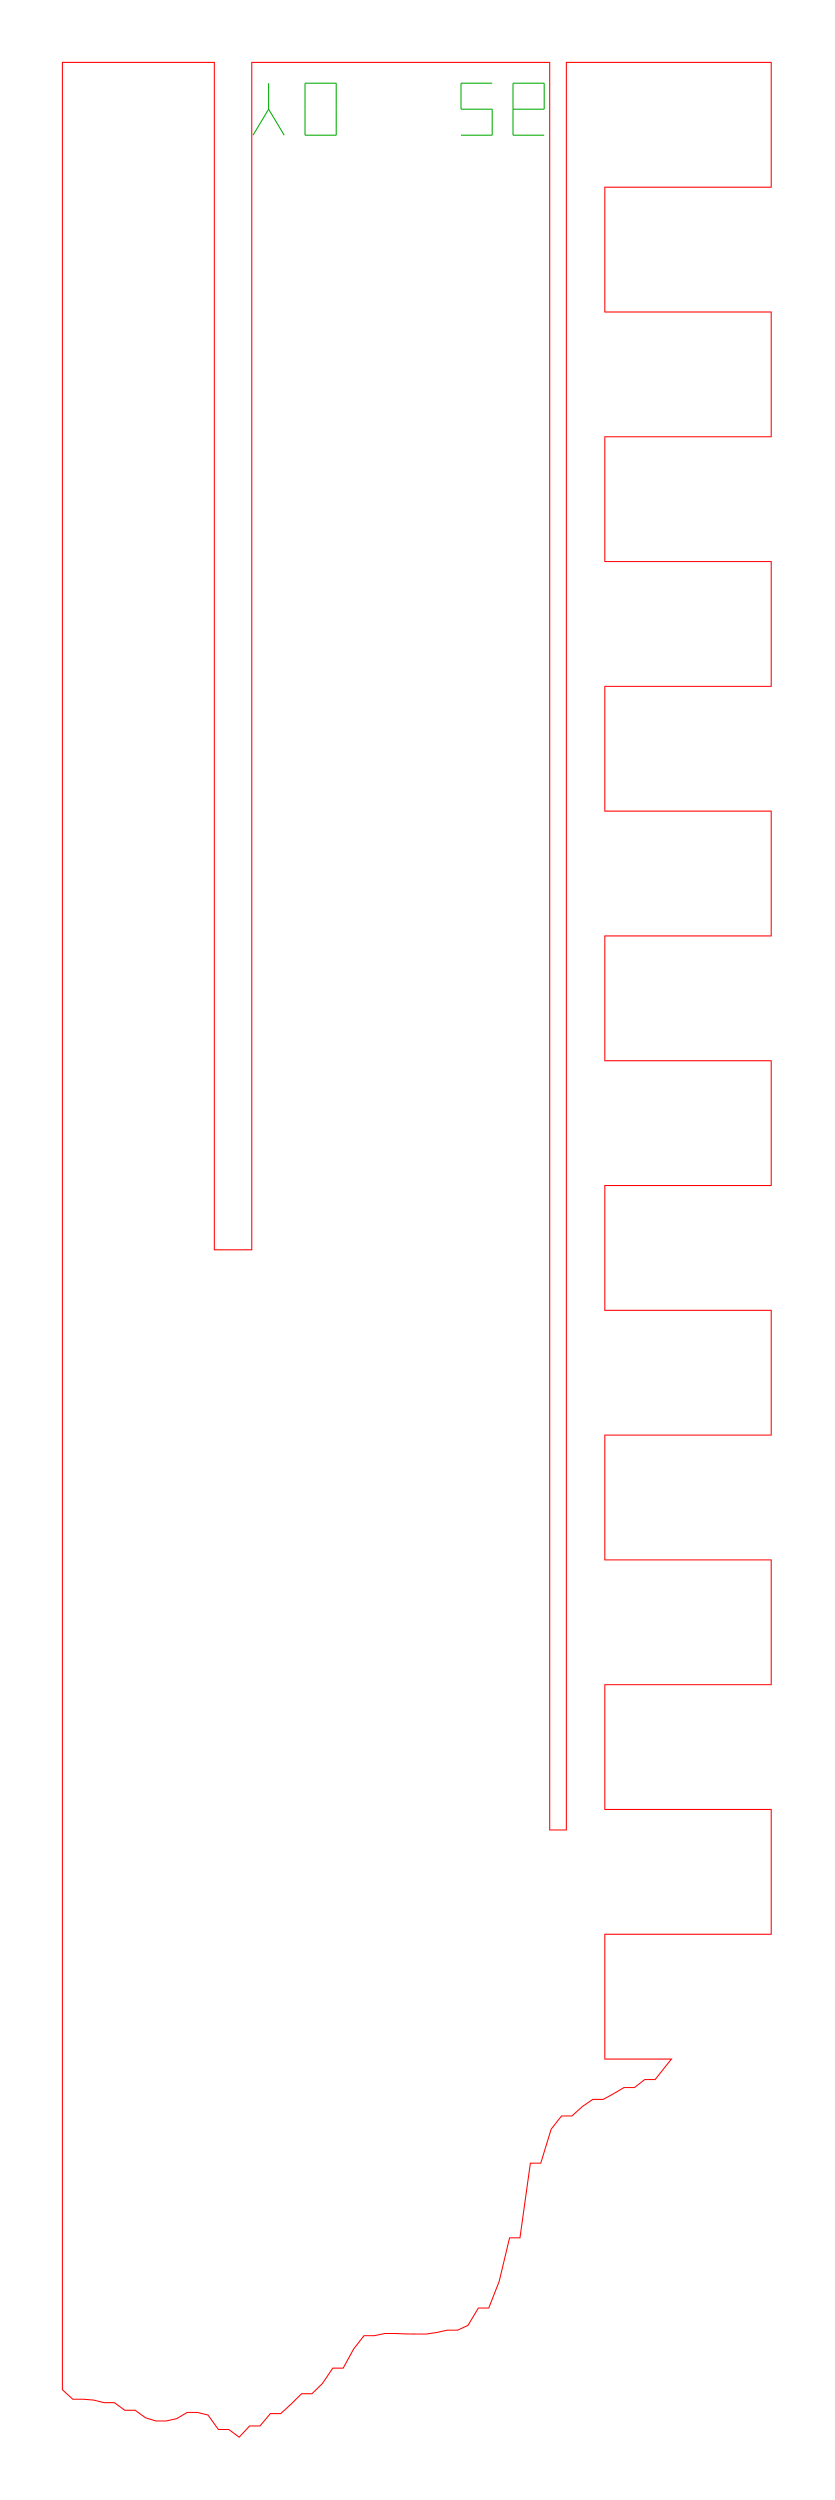
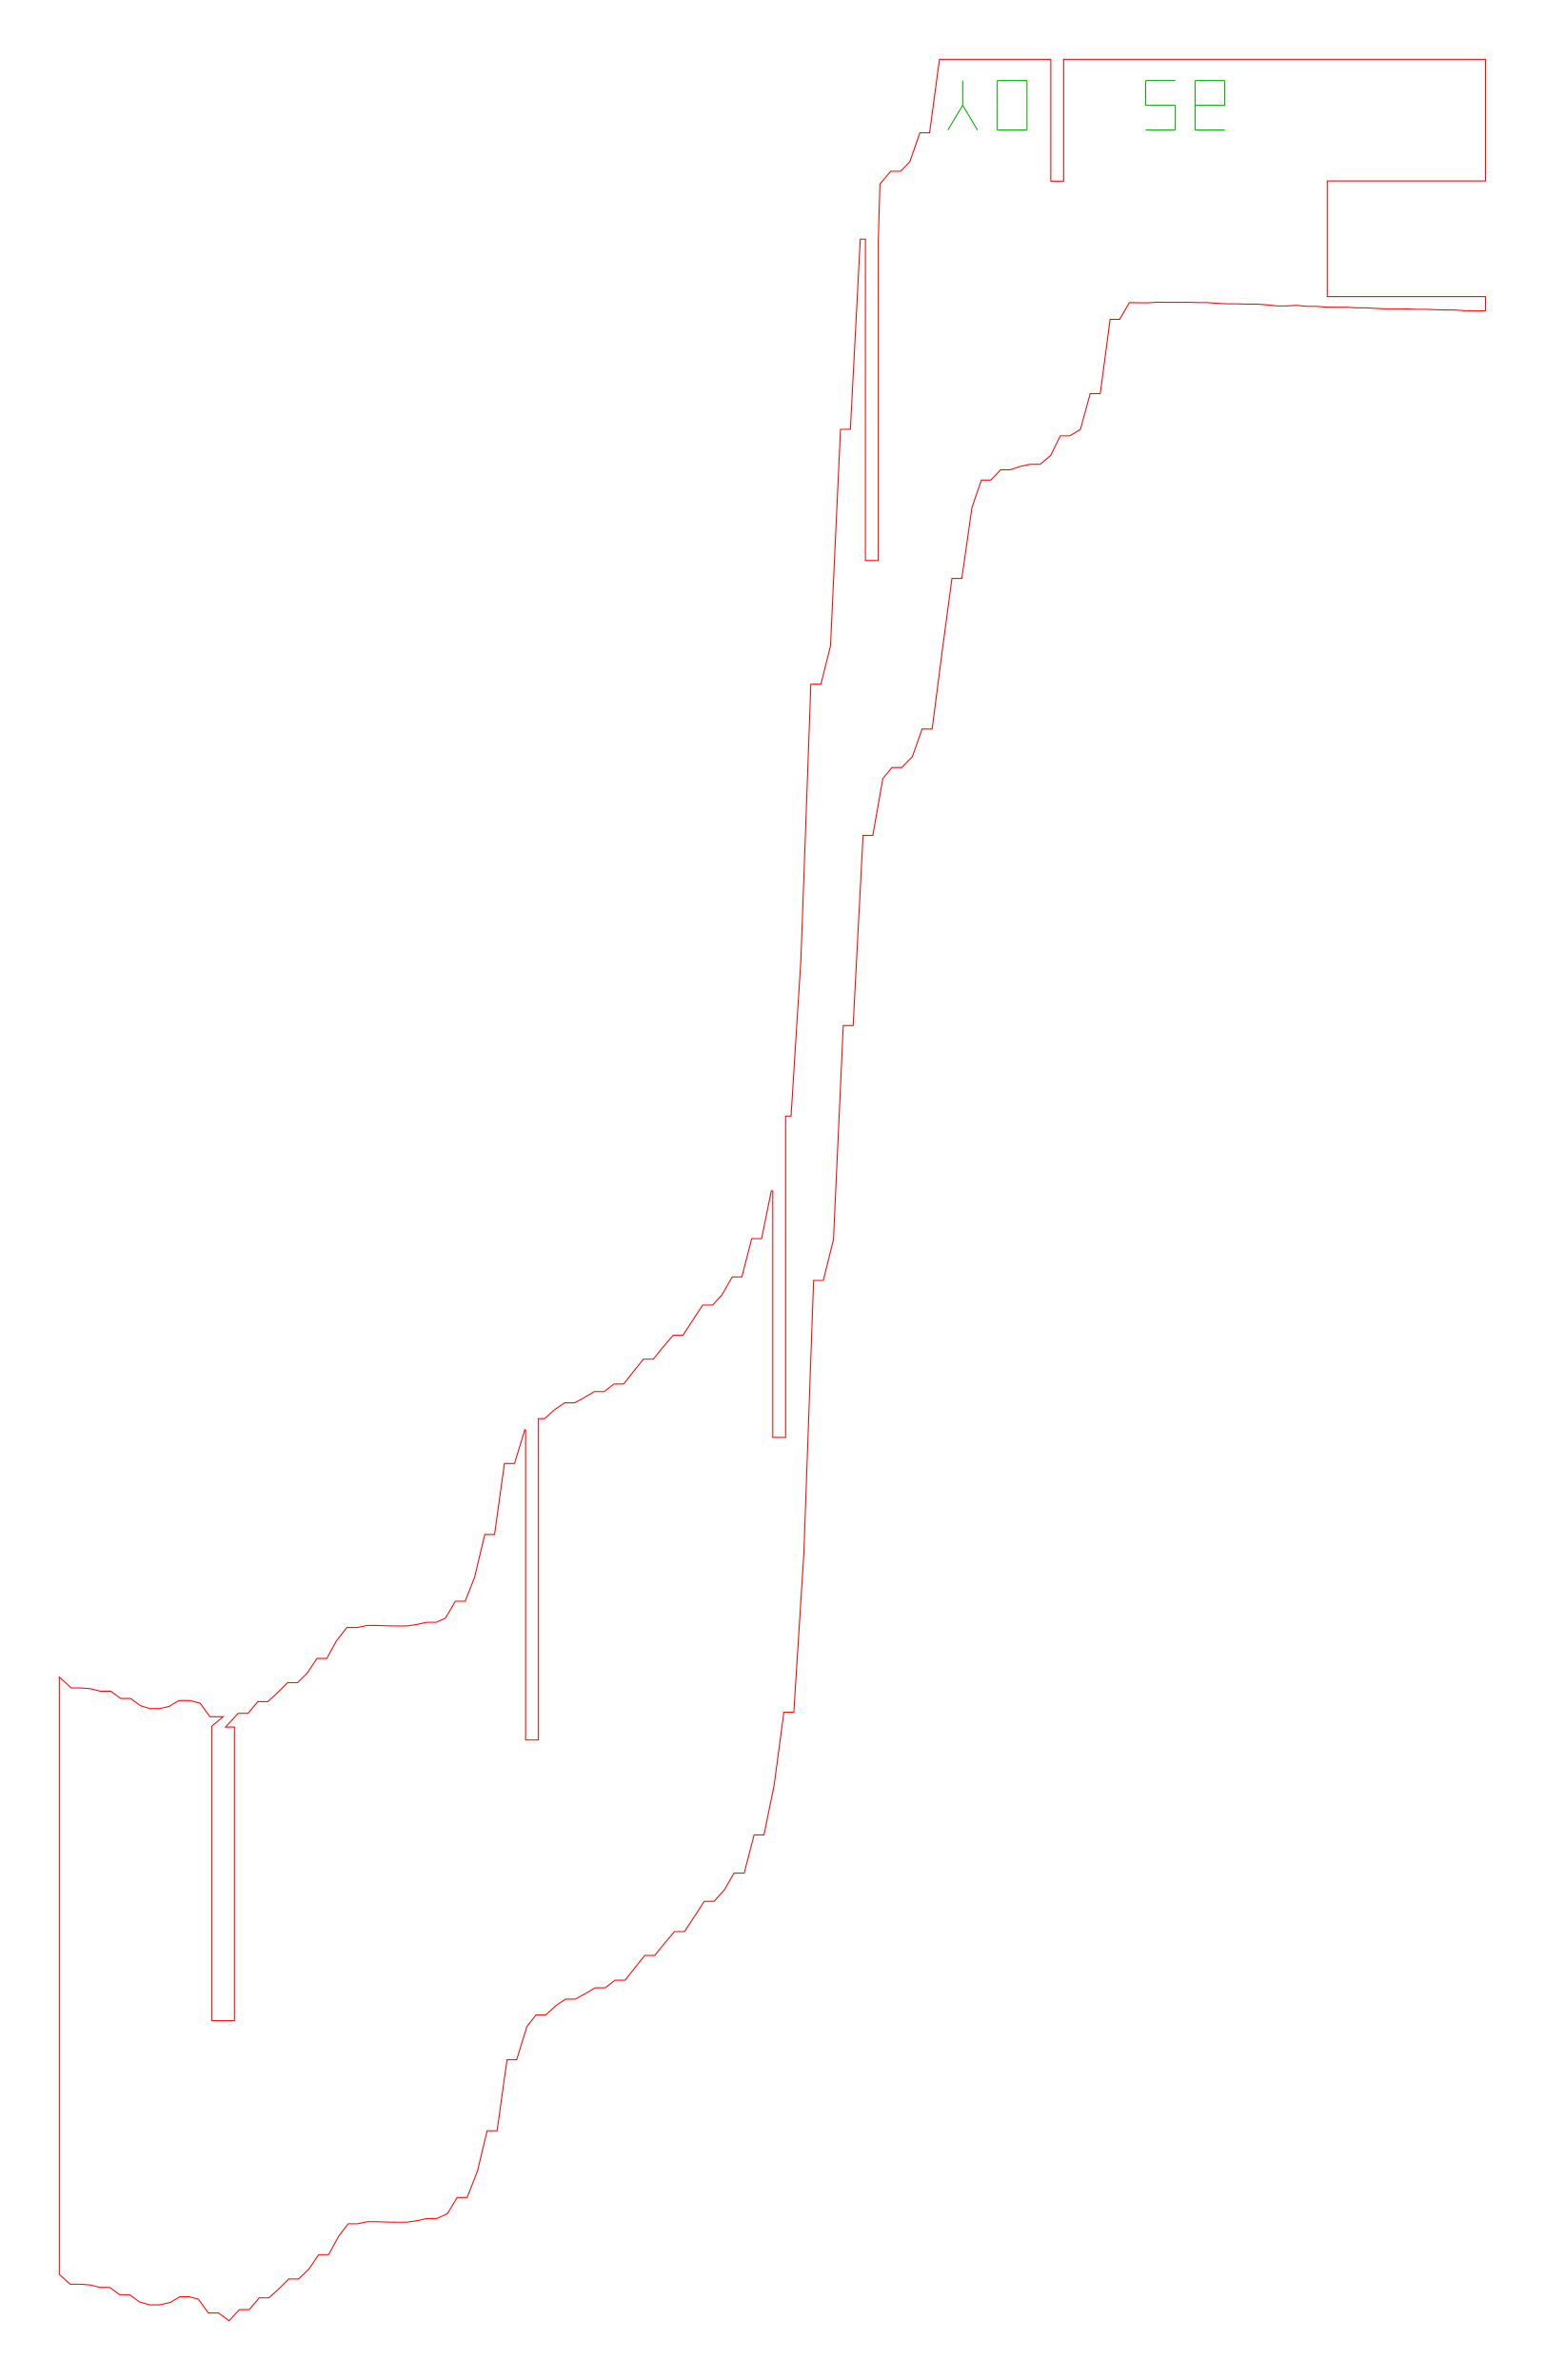
- <svg xmlns="http://www.w3.org/2000/svg" width="80.2mm" height="240.4mm" viewBox="0 0 80.2 240.4">
-   <path d="M 6.00,229.80 L 7.00,230.71 L 8.00,230.71 L 9.00,230.79 L 10.00,231.04 L 11.00,231.04 L 12.00,231.77 L 13.00,231.77 L 14.00,232.50 L 15.00,232.80 L 16.00,232.80 L 17.00,232.57 L 18.00,231.98 L 19.00,231.98 L 20.00,232.23 L 21.00,233.62 L 22.00,233.62 L 23.00,234.36 L 24.00,233.28 L 25.00,233.28 L 26.00,232.09 L 27.00,232.09 L 28.00,231.17 L 29.00,230.18 L 30.00,230.18 L 31.00,229.20 L 32.00,227.72 L 33.00,227.72 L 34.00,225.89 L 35.00,224.60 L 36.00,224.60 L 37.00,224.39 L 38.00,224.39 L 39.00,224.43 L 40.00,224.44 L 41.00,224.44 L 42.00,224.29 L 43.00,224.07 L 44.00,224.07 L 45.00,223.61 L 46.00,221.94 L 47.00,221.94 L 48.00,219.38 L 49.00,215.19 L 50.00,215.19 L 51.00,208.01 L 52.00,208.01 L 53.00,204.74 L 54.00,203.47 L 55.00,203.47 L 56.00,202.56 L 57.00,201.88 L 58.00,201.88 L 59.00,201.33 L 60.00,200.74 L 61.00,200.74 L 62.00,199.97 L 63.00,199.97 L 64.00,198.70 L 64.57,198.00 L 58.16,198.00 L 58.16,186.00 L 66.16,186.00 L 74.16,186.00 L 74.16,174.00 L 66.16,174.00 L 58.16,174.00 L 58.16,162.00 L 66.16,162.00 L 74.16,162.00 L 74.16,150.00 L 66.16,150.00 L 58.16,150.00 L 58.16,138.00 L 66.16,138.00 L 74.16,138.00 L 74.16,126.00 L 66.16,126.00 L 58.16,126.00 L 58.16,114.00 L 66.16,114.00 L 74.16,114.00 L 74.16,102.00 L 66.16,102.00 L 58.16,102.00 L 58.16,90.00 L 66.16,90.00 L 74.16,90.00 L 74.16,78.00 L 66.16,78.00 L 58.16,78.00 L 58.16,66.00 L 66.16,66.00 L 74.16,66.00 L 74.16,54.00 L 66.16,54.00 L 58.16,54.00 L 58.16,42.00 L 66.16,42.00 L 74.16,42.00 L 74.16,30.00 L 66.16,30.00 L 58.16,30.00 L 58.16,18.00 L 66.16,18.00 L 74.16,18.00 L 74.16,6.00 L 74.00,6.00 L 73.00,6.00 L 72.00,6.00 L 71.00,6.00 L 70.00,6.00 L 69.00,6.00 L 68.00,6.00 L 67.00,6.00 L 66.16,6.00 L 66.00,6.00 L 65.00,6.00 L 64.00,6.00 L 63.00,6.00 L 62.00,6.00 L 61.00,6.00 L 60.00,6.00 L 59.00,6.00 L 58.00,6.00 L 57.00,6.00 L 56.00,6.00 L 55.00,6.00 L 54.46,6.00 L 54.46,175.97 L 52.86,175.97 L 52.86,6.00 L 52.00,6.00 L 51.00,6.00 L 50.00,6.00 L 49.00,6.00 L 48.00,6.00 L 47.00,6.00 L 46.00,6.00 L 45.00,6.00 L 44.00,6.00 L 43.00,6.00 L 42.00,6.00 L 41.00,6.00 L 40.00,6.00 L 39.00,6.00 L 38.00,6.00 L 37.00,6.00 L 36.00,6.00 L 35.00,6.00 L 34.00,6.00 L 33.00,6.00 L 32.00,6.00 L 31.00,6.00 L 30.00,6.00 L 29.00,6.00 L 28.00,6.00 L 27.00,6.00 L 26.00,6.00 L 25.00,6.00 L 24.21,6.00 L 24.21,120.18 L 20.61,120.18 L 20.61,6.00 L 20.00,6.00 L 19.00,6.00 L 18.00,6.00 L 17.00,6.00 L 16.00,6.00 L 15.00,6.00 L 14.00,6.00 L 13.00,6.00 L 12.00,6.00 L 11.00,6.00 L 10.00,6.00 L 9.00,6.00 L 8.00,6.00 L 7.00,6.00 L 6.00,6.00 L 6.00,229.80 Z" fill="none" stroke="#f00" stroke-width="0.1" />
-   <path d="M 24.33,13.00 L 25.83,10.50" fill="none" stroke="#0a0" stroke-width="0.1" />
-   <path d="M 27.33,13.00 L 25.83,10.50" fill="none" stroke="#0a0" stroke-width="0.1" />
-   <path d="M 25.83,10.50 L 25.83,8.00" fill="none" stroke="#0a0" stroke-width="0.1" />
-   <path d="M 29.33,13.00 L 32.33,13.00" fill="none" stroke="#0a0" stroke-width="0.1" />
-   <path d="M 32.33,13.00 L 32.33,10.50" fill="none" stroke="#0a0" stroke-width="0.1" />
-   <path d="M 32.33,10.50 L 32.33,8.00" fill="none" stroke="#0a0" stroke-width="0.1" />
-   <path d="M 29.33,8.00 L 32.33,8.00" fill="none" stroke="#0a0" stroke-width="0.1" />
-   <path d="M 29.33,10.50 L 29.33,8.00" fill="none" stroke="#0a0" stroke-width="0.1" />
-   <path d="M 29.33,13.00 L 29.33,10.50" fill="none" stroke="#0a0" stroke-width="0.1" />
-   <path d="M 44.33,13.00 L 47.33,13.00" fill="none" stroke="#0a0" stroke-width="0.1" />
-   <path d="M 47.33,13.00 L 47.33,10.50" fill="none" stroke="#0a0" stroke-width="0.1" />
-   <path d="M 44.33,10.50 L 47.33,10.50" fill="none" stroke="#0a0" stroke-width="0.1" />
-   <path d="M 44.33,10.50 L 44.33,8.00" fill="none" stroke="#0a0" stroke-width="0.1" />
-   <path d="M 44.33,8.00 L 47.33,8.00" fill="none" stroke="#0a0" stroke-width="0.1" />
-   <path d="M 49.33,13.00 L 52.33,13.00" fill="none" stroke="#0a0" stroke-width="0.1" />
-   <path d="M 49.33,13.00 L 49.33,10.50" fill="none" stroke="#0a0" stroke-width="0.1" />
-   <path d="M 49.33,10.50 L 52.33,10.50" fill="none" stroke="#0a0" stroke-width="0.1" />
-   <path d="M 52.33,10.50 L 52.33,8.00" fill="none" stroke="#0a0" stroke-width="0.1" />
-   <path d="M 49.33,8.00 L 52.33,8.00" fill="none" stroke="#0a0" stroke-width="0.1" />
-   <path d="M 49.33,10.50 L 49.33,8.00" fill="none" stroke="#0a0" stroke-width="0.1" />
+ <svg xmlns="http://www.w3.org/2000/svg" width="156.2mm" height="240.7mm" viewBox="0 0 156.2 240.7">
+   <path d="M 6.00,230.02 L 7.09,231.01 L 8.14,231.01 L 9.13,231.09 L 10.13,231.34 L 11.10,231.34 L 12.10,232.07 L 13.10,232.07 L 14.08,232.79 L 15.13,233.10 L 16.17,233.10 L 17.21,232.86 L 18.19,232.28 L 19.13,232.28 L 20.06,232.52 L 21.07,233.92 L 22.10,233.92 L 23.17,234.71 L 24.22,233.58 L 25.22,233.58 L 26.22,232.39 L 27.21,232.39 L 28.25,231.43 L 29.21,230.48 L 30.21,230.48 L 31.27,229.45 L 32.23,228.02 L 33.24,228.02 L 34.28,226.12 L 35.22,224.90 L 36.16,224.90 L 37.16,224.69 L 38.15,224.69 L 39.15,224.73 L 40.15,224.74 L 41.16,224.74 L 42.18,224.59 L 43.17,224.37 L 44.18,224.37 L 45.25,223.88 L 46.24,222.24 L 47.25,222.24 L 48.29,219.58 L 49.27,215.49 L 50.28,215.49 L 51.28,208.31 L 52.26,208.31 L 53.29,204.96 L 54.22,203.77 L 55.21,203.77 L 56.24,202.83 L 57.20,202.18 L 58.19,202.18 L 59.22,201.61 L 60.19,201.04 L 61.20,201.04 L 62.20,200.27 L 63.22,200.27 L 64.27,198.94 L 65.22,197.76 L 66.22,197.76 L 67.27,196.46 L 68.22,195.35 L 69.23,195.35 L 70.28,193.76 L 71.23,192.29 L 72.22,192.29 L 73.27,191.12 L 74.24,189.44 L 75.27,189.44 L 76.27,185.57 L 77.27,185.57 L 78.30,180.53 L 79.28,173.17 L 80.29,173.17 L 81.30,157.15 L 82.29,129.50 L 83.27,129.50 L 84.30,125.36 L 85.29,103.72 L 86.29,103.72 L 87.29,84.49 L 88.28,84.49 L 89.29,78.74 L 90.22,77.62 L 91.21,77.62 L 92.28,76.52 L 93.26,73.73 L 94.28,73.73 L 95.30,65.82 L 96.28,58.50 L 97.28,58.50 L 98.30,51.35 L 99.26,48.55 L 100.21,48.55 L 101.21,47.51 L 102.17,47.51 L 103.19,47.17 L 104.17,46.96 L 105.20,46.96 L 106.27,46.06 L 107.24,44.08 L 108.19,44.08 L 109.28,43.42 L 110.26,39.81 L 111.28,39.81 L 112.28,32.30 L 113.24,32.30 L 114.23,30.60 L 115.15,30.62 L 116.15,30.62 L 117.15,30.56 L 118.15,30.58 L 119.15,30.58 L 120.15,30.57 L 121.15,30.60 L 122.14,30.60 L 123.14,30.68 L 124.15,30.73 L 125.15,30.73 L 126.15,30.76 L 127.15,30.76 L 128.14,30.83 L 129.14,30.94 L 130.15,30.94 L 131.15,30.88 L 132.14,30.98 L 133.14,30.98 L 134.14,31.06 L 135.15,31.07 L 136.15,31.07 L 137.15,31.13 L 138.15,31.13 L 139.14,31.19 L 140.15,31.23 L 141.15,31.23 L 142.15,31.23 L 143.15,31.28 L 144.15,31.28 L 145.14,31.32 L 146.15,31.35 L 147.14,31.35 L 148.14,31.42 L 149.15,31.43 L 150.24,31.43 L 150.24,30.00 L 134.24,30.00 L 134.24,18.30 L 150.24,18.30 L 150.24,6.00 L 107.58,6.00 L 107.58,18.32 L 106.28,18.32 L 106.28,6.00 L 95.02,6.00 L 94.02,13.43 L 93.04,13.43 L 92.02,16.36 L 91.09,17.32 L 90.08,17.32 L 89.00,18.62 L 88.83,24.34 L 88.83,56.69 L 87.53,56.69 L 87.53,24.19 L 87.01,24.19 L 86.01,43.42 L 85.01,43.42 L 84.00,65.32 L 83.03,69.20 L 82.01,69.20 L 81.00,97.13 L 80.01,112.87 L 79.46,112.87 L 79.46,145.37 L 78.16,145.37 L 78.16,120.45 L 78.01,120.44 L 77.03,125.27 L 76.03,125.27 L 75.03,129.14 L 74.06,129.14 L 73.03,130.94 L 72.08,131.99 L 71.07,131.99 L 70.02,133.59 L 69.07,135.05 L 68.08,135.05 L 67.03,136.27 L 66.08,137.46 L 65.08,137.46 L 64.03,138.76 L 63.08,139.97 L 62.10,139.97 L 61.10,140.74 L 60.11,140.74 L 59.08,141.35 L 58.11,141.88 L 57.10,141.88 L 56.06,142.59 L 55.09,143.47 L 54.46,143.47 L 54.46,175.97 L 53.16,175.97 L 53.16,144.61 L 53.08,144.60 L 52.04,148.01 L 51.02,148.01 L 50.02,155.19 L 49.03,155.19 L 48.01,159.49 L 47.05,161.94 L 46.06,161.94 L 45.05,163.65 L 44.12,164.07 L 43.13,164.07 L 42.12,164.30 L 41.14,164.44 L 40.15,164.44 L 39.15,164.43 L 38.15,164.39 L 37.14,164.39 L 36.14,164.60 L 35.08,164.60 L 34.02,165.96 L 33.06,167.72 L 32.07,167.72 L 31.03,169.26 L 30.09,170.18 L 29.09,170.18 L 28.05,171.21 L 27.09,172.09 L 26.08,172.09 L 25.08,173.28 L 24.08,173.28 L 22.81,174.66 L 23.71,174.66 L 23.71,204.36 L 21.41,204.36 L 21.41,174.58 L 22.57,173.62 L 21.23,173.62 L 20.24,172.25 L 19.17,171.98 L 18.11,171.98 L 17.09,172.58 L 16.13,172.80 L 15.17,172.80 L 14.22,172.51 L 13.20,171.77 L 12.20,171.77 L 11.20,171.04 L 10.17,171.04 L 9.17,170.79 L 8.16,170.71 L 7.21,170.71 L 6.00,169.61 L 6.00,230.02 Z" fill="none" stroke="#f00" stroke-width="0.1" />
+   <path d="M 95.87,13.15 L 97.37,10.65" fill="none" stroke="#0a0" stroke-width="0.1" />
+   <path d="M 98.87,13.15 L 97.37,10.65" fill="none" stroke="#0a0" stroke-width="0.1" />
+   <path d="M 97.37,10.65 L 97.37,8.15" fill="none" stroke="#0a0" stroke-width="0.1" />
+   <path d="M 100.87,13.15 L 103.87,13.15" fill="none" stroke="#0a0" stroke-width="0.1" />
+   <path d="M 103.87,13.15 L 103.87,10.65" fill="none" stroke="#0a0" stroke-width="0.1" />
+   <path d="M 103.87,10.65 L 103.87,8.15" fill="none" stroke="#0a0" stroke-width="0.1" />
+   <path d="M 100.87,8.15 L 103.87,8.15" fill="none" stroke="#0a0" stroke-width="0.1" />
+   <path d="M 100.87,10.65 L 100.87,8.15" fill="none" stroke="#0a0" stroke-width="0.1" />
+   <path d="M 100.87,13.15 L 100.87,10.65" fill="none" stroke="#0a0" stroke-width="0.1" />
+   <path d="M 115.87,13.15 L 118.87,13.15" fill="none" stroke="#0a0" stroke-width="0.1" />
+   <path d="M 118.87,13.15 L 118.87,10.65" fill="none" stroke="#0a0" stroke-width="0.1" />
+   <path d="M 115.87,10.65 L 118.87,10.65" fill="none" stroke="#0a0" stroke-width="0.1" />
+   <path d="M 115.87,10.65 L 115.87,8.15" fill="none" stroke="#0a0" stroke-width="0.1" />
+   <path d="M 115.87,8.15 L 118.87,8.15" fill="none" stroke="#0a0" stroke-width="0.1" />
+   <path d="M 120.87,13.15 L 123.87,13.15" fill="none" stroke="#0a0" stroke-width="0.1" />
+   <path d="M 120.87,13.15 L 120.87,10.65" fill="none" stroke="#0a0" stroke-width="0.1" />
+   <path d="M 120.87,10.65 L 123.87,10.65" fill="none" stroke="#0a0" stroke-width="0.1" />
+   <path d="M 123.87,10.65 L 123.87,8.15" fill="none" stroke="#0a0" stroke-width="0.1" />
+   <path d="M 120.87,8.15 L 123.87,8.15" fill="none" stroke="#0a0" stroke-width="0.1" />
+   <path d="M 120.87,10.65 L 120.87,8.15" fill="none" stroke="#0a0" stroke-width="0.1" />
</svg>
